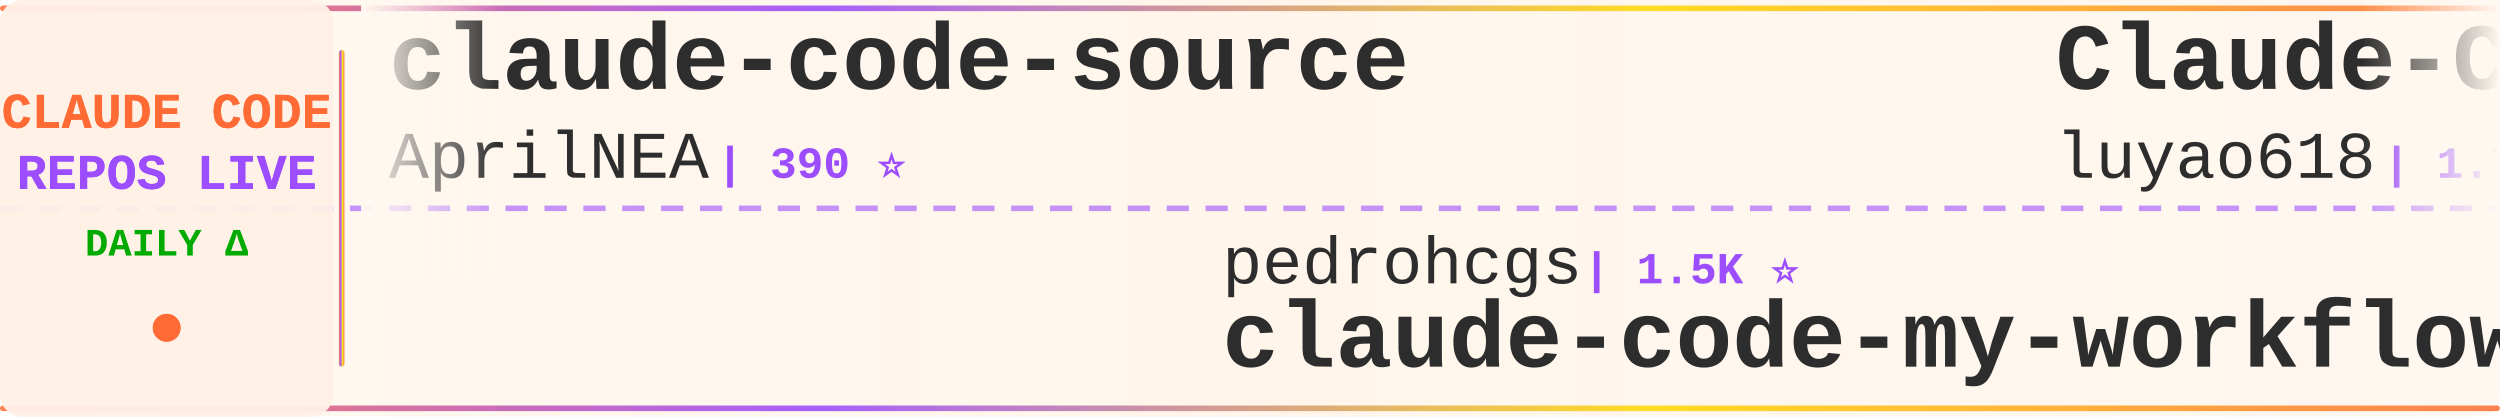
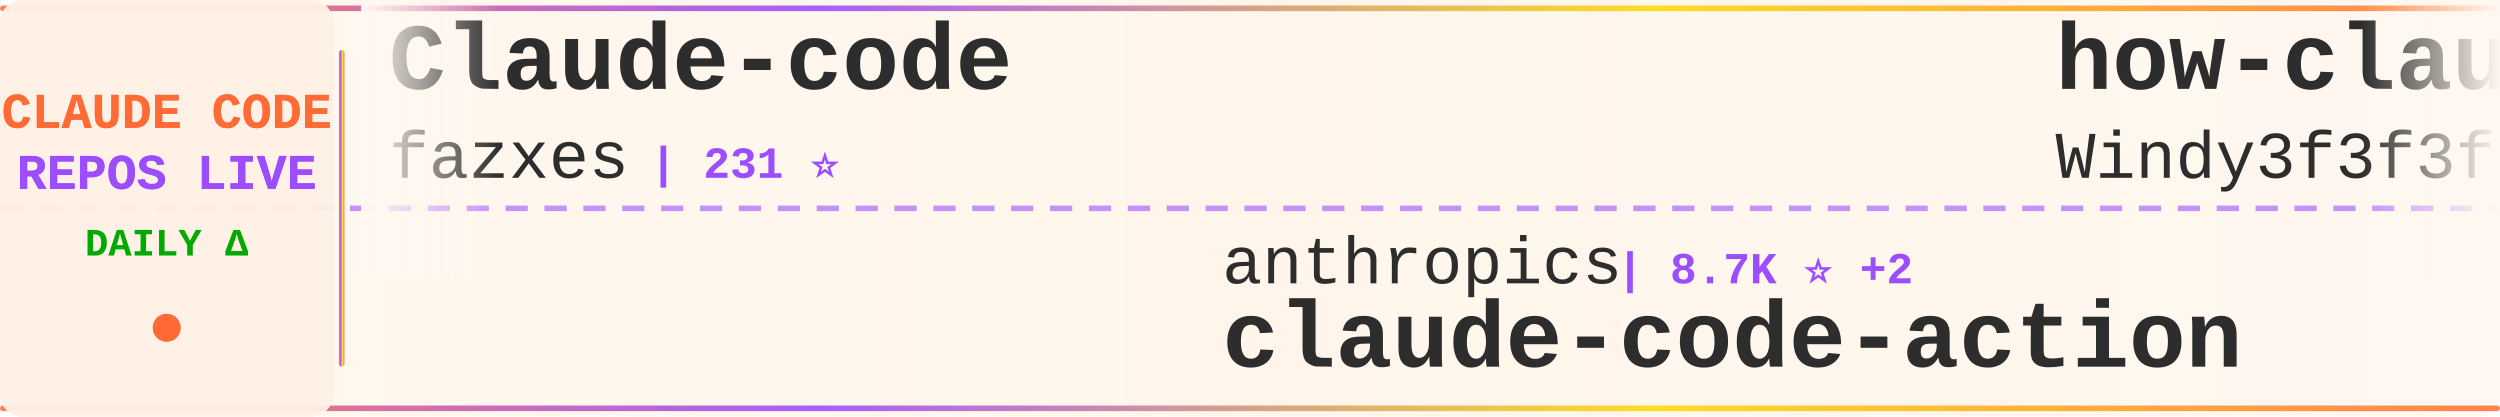
<svg xmlns="http://www.w3.org/2000/svg" width="900" height="150">
  <defs>
    <linearGradient id="tickerBg" x1="0%" y1="0%" x2="100%" y2="0%">
      <stop offset="0%" style="stop-color:#fff8f0;stop-opacity:0.98" />
      <stop offset="50%" style="stop-color:#fff5eb;stop-opacity:1" />
      <stop offset="100%" style="stop-color:#fff8f0;stop-opacity:0.98" />
    </linearGradient>
    <linearGradient id="borderGrad" x1="0%" y1="0%" x2="100%" y2="0%">
      <stop offset="0%" style="stop-color:#FF6B35;stop-opacity:0.85">
        <animate attributeName="stop-opacity" values="0.85;1;0.85" dur="2s" repeatCount="indefinite" />
      </stop>
      <stop offset="33%" style="stop-color:#9C4EFF;stop-opacity:0.9">
        <animate attributeName="stop-opacity" values="0.9;1;0.9" dur="2.2s" repeatCount="indefinite" />
      </stop>
      <stop offset="66%" style="stop-color:#FFD700;stop-opacity:0.85">
        <animate attributeName="stop-opacity" values="0.85;1;0.85" dur="1.8s" repeatCount="indefinite" />
      </stop>
      <stop offset="100%" style="stop-color:#FF6B35;stop-opacity:0.85">
        <animate attributeName="stop-opacity" values="0.85;1;0.85" dur="2s" repeatCount="indefinite" />
      </stop>
    </linearGradient>
    <filter id="textGlow">
      <feGaussianBlur stdDeviation="0.15" result="coloredBlur" />
      <feMerge>
        <feMergeNode in="coloredBlur" />
        <feMergeNode in="SourceGraphic" />
      </feMerge>
    </filter>
    <filter id="metricGlow">
      <feGaussianBlur stdDeviation="0.2" result="coloredBlur" />
      <feMerge>
        <feMergeNode in="coloredBlur" />
        <feMergeNode in="SourceGraphic" />
      </feMerge>
    </filter>
    <linearGradient id="leftFade" x1="0%" y1="0%" x2="100%" y2="0%">
      <stop offset="0%" style="stop-color:#fff8f0;stop-opacity:1" />
      <stop offset="100%" style="stop-color:#fff8f0;stop-opacity:0" />
    </linearGradient>
    <linearGradient id="rightFade" x1="0%" y1="0%" x2="100%" y2="0%">
      <stop offset="0%" style="stop-color:#fff8f0;stop-opacity:0" />
      <stop offset="100%" style="stop-color:#fff8f0;stop-opacity:1" />
    </linearGradient>
  </defs>
  <rect width="900" height="150" fill="url(#tickerBg)" rx="8" />
  <rect x="0" y="2" width="900" height="2" fill="url(#borderGrad)" rx="1" />
  <rect x="0" y="146" width="900" height="2" fill="url(#borderGrad)" rx="1" />
  <line x1="0" y1="75" x2="900" y2="75" stroke="#9C4EFF" stroke-width="2" stroke-dasharray="8 6" opacity="0.6" />
  <rect x="0" y="0" width="120" height="150" fill="#fff0e6" opacity="0.95" rx="8" />
  <text x="60" y="46" font-family="'Courier New', monospace" font-size="18" font-weight="bold" fill="#FF6B35" text-anchor="middle" filter="url(#textGlow)">
    CLAUDE CODE
  </text>
  <text x="60" y="68" font-family="'Courier New', monospace" font-size="18" font-weight="bold" fill="#9C4EFF" text-anchor="middle" filter="url(#textGlow)">
    REPOS LIVE
  </text>
  <text x="60" y="92" font-family="'Courier New', monospace" font-size="14" font-weight="bold" fill="#00aa00" text-anchor="middle">
    DAILY Δ
  </text>
  <circle cx="60" cy="118" r="5" fill="#FF6B35" filter="url(#metricGlow)">
    <animate attributeName="r" values="4;6;4" dur="1.5s" repeatCount="indefinite" />
    <animate attributeName="opacity" values="0.6;1;0.6" dur="1.5s" repeatCount="indefinite" />
  </circle>
  <rect x="122" y="18" width="2" height="114" fill="url(#borderGrad)" rx="1" />
  <clipPath id="tickerClip">
    <rect x="130" y="0" width="770" height="150" />
  </clipPath>
  <g clip-path="url(#tickerClip)">
    <g id="tickerItems">
      <animateTransform attributeName="transform" attributeType="XML" type="translate" from="0 0" to="-3000 0" dur="54s" repeatCount="indefinite" />
      <g transform="translate(0, 0)">
-         <text x="140" y="32" font-family="'Courier New', monospace" font-size="34" font-weight="bold" fill="#2d2d2d">claude-code-source</text>
-         <text x="140" y="64" font-family="'Courier New', monospace" font-size="24" font-weight="normal" fill="#2d2d2d" opacity="1.0">AprilNEA</text>
-         <text x="258" y="64" font-family="'Courier New', monospace" font-size="16" font-weight="bold" fill="#9C4EFF"> | 390 ⭐</text>
+         <text x="140" y="32" font-family="'Courier New', monospace" font-size="34" font-weight="bold" fill="#2d2d2d">Claude-code</text>
+         <text x="140" y="64" font-family="'Courier New', monospace" font-size="24" font-weight="normal" fill="#2d2d2d" opacity="1.0">fazxes</text>
+         <text x="234" y="64" font-family="'Courier New', monospace" font-size="16" font-weight="bold" fill="#9C4EFF"> | 231 ⭐</text>
      </g>
      <g transform="translate(300, 0)">
-         <text x="140" y="102" font-family="'Courier New', monospace" font-size="24" font-weight="normal" fill="#2d2d2d" opacity="1.0">pedrohcgs</text>
-         <text x="270" y="102" font-family="'Courier New', monospace" font-size="16" font-weight="bold" fill="#9C4EFF"> | 1.5K ⭐</text>
-         <text x="140" y="132" font-family="'Courier New', monospace" font-size="34" font-weight="bold" fill="#2d2d2d">claude-code-my-workflow</text>
+         <text x="140" y="102" font-family="'Courier New', monospace" font-size="24" font-weight="normal" fill="#2d2d2d" opacity="1.0">anthropics</text>
+         <text x="282" y="102" font-family="'Courier New', monospace" font-size="16" font-weight="bold" fill="#9C4EFF"> | 8.7K ⭐ +2</text>
+         <text x="140" y="132" font-family="'Courier New', monospace" font-size="34" font-weight="bold" fill="#2d2d2d">claude-code-action</text>
      </g>
      <g transform="translate(600, 0)">
-         <text x="140" y="32" font-family="'Courier New', monospace" font-size="34" font-weight="bold" fill="#2d2d2d">Claude-Code-Source-Study</text>
-         <text x="140" y="64" font-family="'Courier New', monospace" font-size="24" font-weight="normal" fill="#2d2d2d" opacity="1.0">luyao618</text>
-         <text x="258" y="64" font-family="'Courier New', monospace" font-size="16" font-weight="bold" fill="#9C4EFF"> | 1.7K ⭐</text>
+         <text x="140" y="32" font-family="'Courier New', monospace" font-size="34" font-weight="bold" fill="#2d2d2d">how-claude-code-works</text>
+         <text x="140" y="64" font-family="'Courier New', monospace" font-size="24" font-weight="normal" fill="#2d2d2d" opacity="1.0">Windy3f3f3f3f</text>
+         <text x="318" y="64" font-family="'Courier New', monospace" font-size="16" font-weight="bold" fill="#9C4EFF"> | 3.5K ⭐ +1</text>
      </g>
      <g transform="translate(900, 0)">
-         <text x="140" y="102" font-family="'Courier New', monospace" font-size="24" font-weight="normal" fill="#2d2d2d" opacity="1.0">ChrisWiles</text>
-         <text x="282" y="102" font-family="'Courier New', monospace" font-size="16" font-weight="bold" fill="#9C4EFF"> | 6.0K ⭐</text>
-         <text x="140" y="132" font-family="'Courier New', monospace" font-size="34" font-weight="bold" fill="#2d2d2d">claude-code-showcase</text>
+         <text x="140" y="102" font-family="'Courier New', monospace" font-size="24" font-weight="normal" fill="#2d2d2d" opacity="1.0">asgeirtj</text>
+         <text x="258" y="102" font-family="'Courier New', monospace" font-size="16" font-weight="bold" fill="#9C4EFF"> | 63.3K ⭐ +17</text>
+         <text x="140" y="132" font-family="'Courier New', monospace" font-size="34" font-weight="bold" fill="#2d2d2d">system_prompts_leaks</text>
      </g>
      <g transform="translate(1200, 0)">
-         <text x="140" y="32" font-family="'Courier New', monospace" font-size="34" font-weight="bold" fill="#2d2d2d">claude-code-tips</text>
-         <text x="140" y="64" font-family="'Courier New', monospace" font-size="24" font-weight="normal" fill="#2d2d2d" opacity="1.0">ykdojo</text>
-         <text x="234" y="64" font-family="'Courier New', monospace" font-size="16" font-weight="bold" fill="#9C4EFF"> | 9.8K ⭐ +1</text>
+         <text x="140" y="32" font-family="'Courier New', monospace" font-size="34" font-weight="bold" fill="#2d2d2d">claude-code-infrastructu...</text>
+         <text x="140" y="64" font-family="'Courier New', monospace" font-size="24" font-weight="normal" fill="#2d2d2d" opacity="1.0">diet103</text>
+         <text x="246" y="64" font-family="'Courier New', monospace" font-size="16" font-weight="bold" fill="#9C4EFF"> | 10.0K ⭐</text>
      </g>
      <g transform="translate(1500, 0)">
-         <text x="140" y="102" font-family="'Courier New', monospace" font-size="24" font-weight="normal" fill="#2d2d2d" opacity="1.0">huangserva</text>
-         <text x="282" y="102" font-family="'Courier New', monospace" font-size="16" font-weight="bold" fill="#9C4EFF"> | 622 ⭐ +1</text>
-         <text x="140" y="132" font-family="'Courier New', monospace" font-size="34" font-weight="bold" fill="#2d2d2d">claude-code-cli</text>
+         <text x="140" y="102" font-family="'Courier New', monospace" font-size="24" font-weight="normal" fill="#2d2d2d" opacity="1.0">musistudio</text>
+         <text x="282" y="102" font-family="'Courier New', monospace" font-size="16" font-weight="bold" fill="#9C4EFF"> | 36.8K ⭐ +6</text>
+         <text x="140" y="132" font-family="'Courier New', monospace" font-size="34" font-weight="bold" fill="#2d2d2d">claude-code-router</text>
      </g>
      <g transform="translate(1800, 0)">
-         <text x="140" y="32" font-family="'Courier New', monospace" font-size="34" font-weight="bold" fill="#2d2d2d">claude-code-engineering</text>
-         <text x="140" y="64" font-family="'Courier New', monospace" font-size="24" font-weight="normal" fill="#2d2d2d" opacity="1.0">huangjia2019</text>
-         <text x="306" y="64" font-family="'Courier New', monospace" font-size="16" font-weight="bold" fill="#9C4EFF"> | 1.1K ⭐</text>
+         <text x="140" y="32" font-family="'Courier New', monospace" font-size="34" font-weight="bold" fill="#2d2d2d">claude-code-analysis</text>
+         <text x="140" y="64" font-family="'Courier New', monospace" font-size="24" font-weight="normal" fill="#2d2d2d" opacity="1.0">liuup</text>
+         <text x="222" y="64" font-family="'Courier New', monospace" font-size="16" font-weight="bold" fill="#9C4EFF"> | 3.8K ⭐</text>
      </g>
      <g transform="translate(2100, 0)">
-         <text x="140" y="102" font-family="'Courier New', monospace" font-size="24" font-weight="normal" fill="#2d2d2d" opacity="1.0">Windy3f3f3f3f</text>
-         <text x="318" y="102" font-family="'Courier New', monospace" font-size="16" font-weight="bold" fill="#9C4EFF"> | 2.6K ⭐</text>
-         <text x="140" y="132" font-family="'Courier New', monospace" font-size="34" font-weight="bold" fill="#2d2d2d">claude-code-from-scratch</text>
+         <text x="140" y="102" font-family="'Courier New', monospace" font-size="24" font-weight="normal" fill="#2d2d2d" opacity="1.0">zebbern</text>
+         <text x="246" y="102" font-family="'Courier New', monospace" font-size="16" font-weight="bold" fill="#9C4EFF"> | 4.6K ⭐</text>
+         <text x="140" y="132" font-family="'Courier New', monospace" font-size="34" font-weight="bold" fill="#2d2d2d">claude-code-guide</text>
      </g>
      <g transform="translate(2400, 0)">
-         <text x="140" y="32" font-family="'Courier New', monospace" font-size="34" font-weight="bold" fill="#2d2d2d">claude-code-workflows</text>
-         <text x="140" y="64" font-family="'Courier New', monospace" font-size="24" font-weight="normal" fill="#2d2d2d" opacity="1.0">OneRedOak</text>
-         <text x="270" y="64" font-family="'Courier New', monospace" font-size="16" font-weight="bold" fill="#9C4EFF"> | 3.9K ⭐</text>
+         <text x="140" y="32" font-family="'Courier New', monospace" font-size="34" font-weight="bold" fill="#2d2d2d">collection-claude-code-s...</text>
+         <text x="140" y="64" font-family="'Courier New', monospace" font-size="24" font-weight="normal" fill="#2d2d2d" opacity="1.0">chauncygu</text>
+         <text x="270" y="64" font-family="'Courier New', monospace" font-size="16" font-weight="bold" fill="#9C4EFF"> | 2.8K ⭐</text>
      </g>
      <g transform="translate(2700, 0)">
-         <text x="140" y="102" font-family="'Courier New', monospace" font-size="24" font-weight="normal" fill="#2d2d2d" opacity="1.0">hangsman</text>
-         <text x="258" y="102" font-family="'Courier New', monospace" font-size="16" font-weight="bold" fill="#9C4EFF"> | 790 ⭐</text>
-         <text x="140" y="132" font-family="'Courier New', monospace" font-size="34" font-weight="bold" fill="#2d2d2d">claude-code-source</text>
+         <text x="140" y="102" font-family="'Courier New', monospace" font-size="24" font-weight="normal" fill="#2d2d2d" opacity="1.0">Maciek-roboblog</text>
+         <text x="342" y="102" font-family="'Courier New', monospace" font-size="16" font-weight="bold" fill="#9C4EFF"> | 8.6K ⭐</text>
+         <text x="140" y="132" font-family="'Courier New', monospace" font-size="34" font-weight="bold" fill="#2d2d2d">Claude-Code-Usage-Monito...</text>
      </g>
      <g transform="translate(3000, 0)">
-         <text x="140" y="32" font-family="'Courier New', monospace" font-size="34" font-weight="bold" fill="#2d2d2d">claude-code-source</text>
-         <text x="140" y="64" font-family="'Courier New', monospace" font-size="24" font-weight="normal" fill="#2d2d2d" opacity="1.0">AprilNEA</text>
-         <text x="258" y="64" font-family="'Courier New', monospace" font-size="16" font-weight="bold" fill="#9C4EFF"> | 390 ⭐</text>
+         <text x="140" y="32" font-family="'Courier New', monospace" font-size="34" font-weight="bold" fill="#2d2d2d">Claude-code</text>
+         <text x="140" y="64" font-family="'Courier New', monospace" font-size="24" font-weight="normal" fill="#2d2d2d" opacity="1.0">fazxes</text>
+         <text x="234" y="64" font-family="'Courier New', monospace" font-size="16" font-weight="bold" fill="#9C4EFF"> | 231 ⭐</text>
      </g>
      <g transform="translate(3300, 0)">
-         <text x="140" y="102" font-family="'Courier New', monospace" font-size="24" font-weight="normal" fill="#2d2d2d" opacity="1.0">pedrohcgs</text>
-         <text x="270" y="102" font-family="'Courier New', monospace" font-size="16" font-weight="bold" fill="#9C4EFF"> | 1.5K ⭐</text>
-         <text x="140" y="132" font-family="'Courier New', monospace" font-size="34" font-weight="bold" fill="#2d2d2d">claude-code-my-workflow</text>
+         <text x="140" y="102" font-family="'Courier New', monospace" font-size="24" font-weight="normal" fill="#2d2d2d" opacity="1.0">anthropics</text>
+         <text x="282" y="102" font-family="'Courier New', monospace" font-size="16" font-weight="bold" fill="#9C4EFF"> | 8.7K ⭐ +2</text>
+         <text x="140" y="132" font-family="'Courier New', monospace" font-size="34" font-weight="bold" fill="#2d2d2d">claude-code-action</text>
      </g>
      <g transform="translate(3600, 0)">
-         <text x="140" y="32" font-family="'Courier New', monospace" font-size="34" font-weight="bold" fill="#2d2d2d">Claude-Code-Source-Study</text>
-         <text x="140" y="64" font-family="'Courier New', monospace" font-size="24" font-weight="normal" fill="#2d2d2d" opacity="1.0">luyao618</text>
-         <text x="258" y="64" font-family="'Courier New', monospace" font-size="16" font-weight="bold" fill="#9C4EFF"> | 1.7K ⭐</text>
+         <text x="140" y="32" font-family="'Courier New', monospace" font-size="34" font-weight="bold" fill="#2d2d2d">how-claude-code-works</text>
+         <text x="140" y="64" font-family="'Courier New', monospace" font-size="24" font-weight="normal" fill="#2d2d2d" opacity="1.0">Windy3f3f3f3f</text>
+         <text x="318" y="64" font-family="'Courier New', monospace" font-size="16" font-weight="bold" fill="#9C4EFF"> | 3.5K ⭐ +1</text>
      </g>
      <g transform="translate(3900, 0)">
-         <text x="140" y="102" font-family="'Courier New', monospace" font-size="24" font-weight="normal" fill="#2d2d2d" opacity="1.0">ChrisWiles</text>
-         <text x="282" y="102" font-family="'Courier New', monospace" font-size="16" font-weight="bold" fill="#9C4EFF"> | 6.0K ⭐</text>
-         <text x="140" y="132" font-family="'Courier New', monospace" font-size="34" font-weight="bold" fill="#2d2d2d">claude-code-showcase</text>
+         <text x="140" y="102" font-family="'Courier New', monospace" font-size="24" font-weight="normal" fill="#2d2d2d" opacity="1.0">asgeirtj</text>
+         <text x="258" y="102" font-family="'Courier New', monospace" font-size="16" font-weight="bold" fill="#9C4EFF"> | 63.3K ⭐ +17</text>
+         <text x="140" y="132" font-family="'Courier New', monospace" font-size="34" font-weight="bold" fill="#2d2d2d">system_prompts_leaks</text>
      </g>
    </g>
  </g>
  <rect x="130" y="0" width="50" height="100" fill="url(#leftFade)" />
  <rect x="850" y="0" width="50" height="100" fill="url(#rightFade)" />
</svg>
